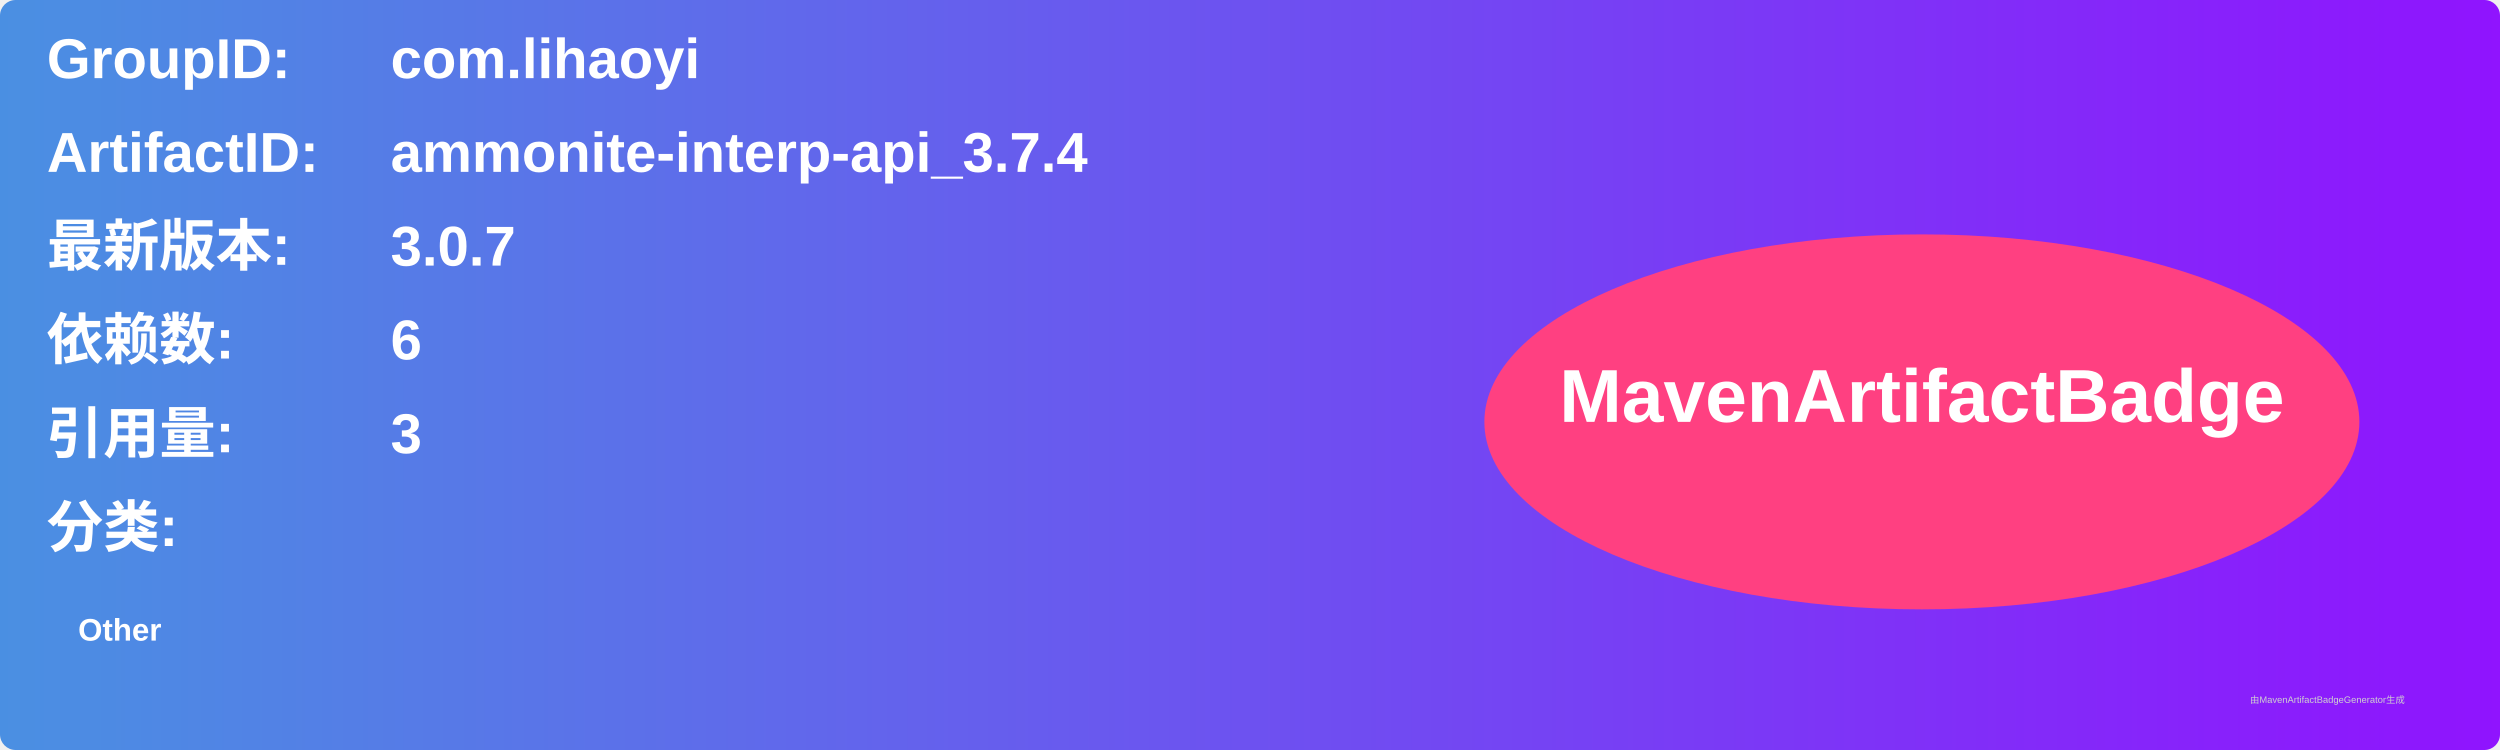
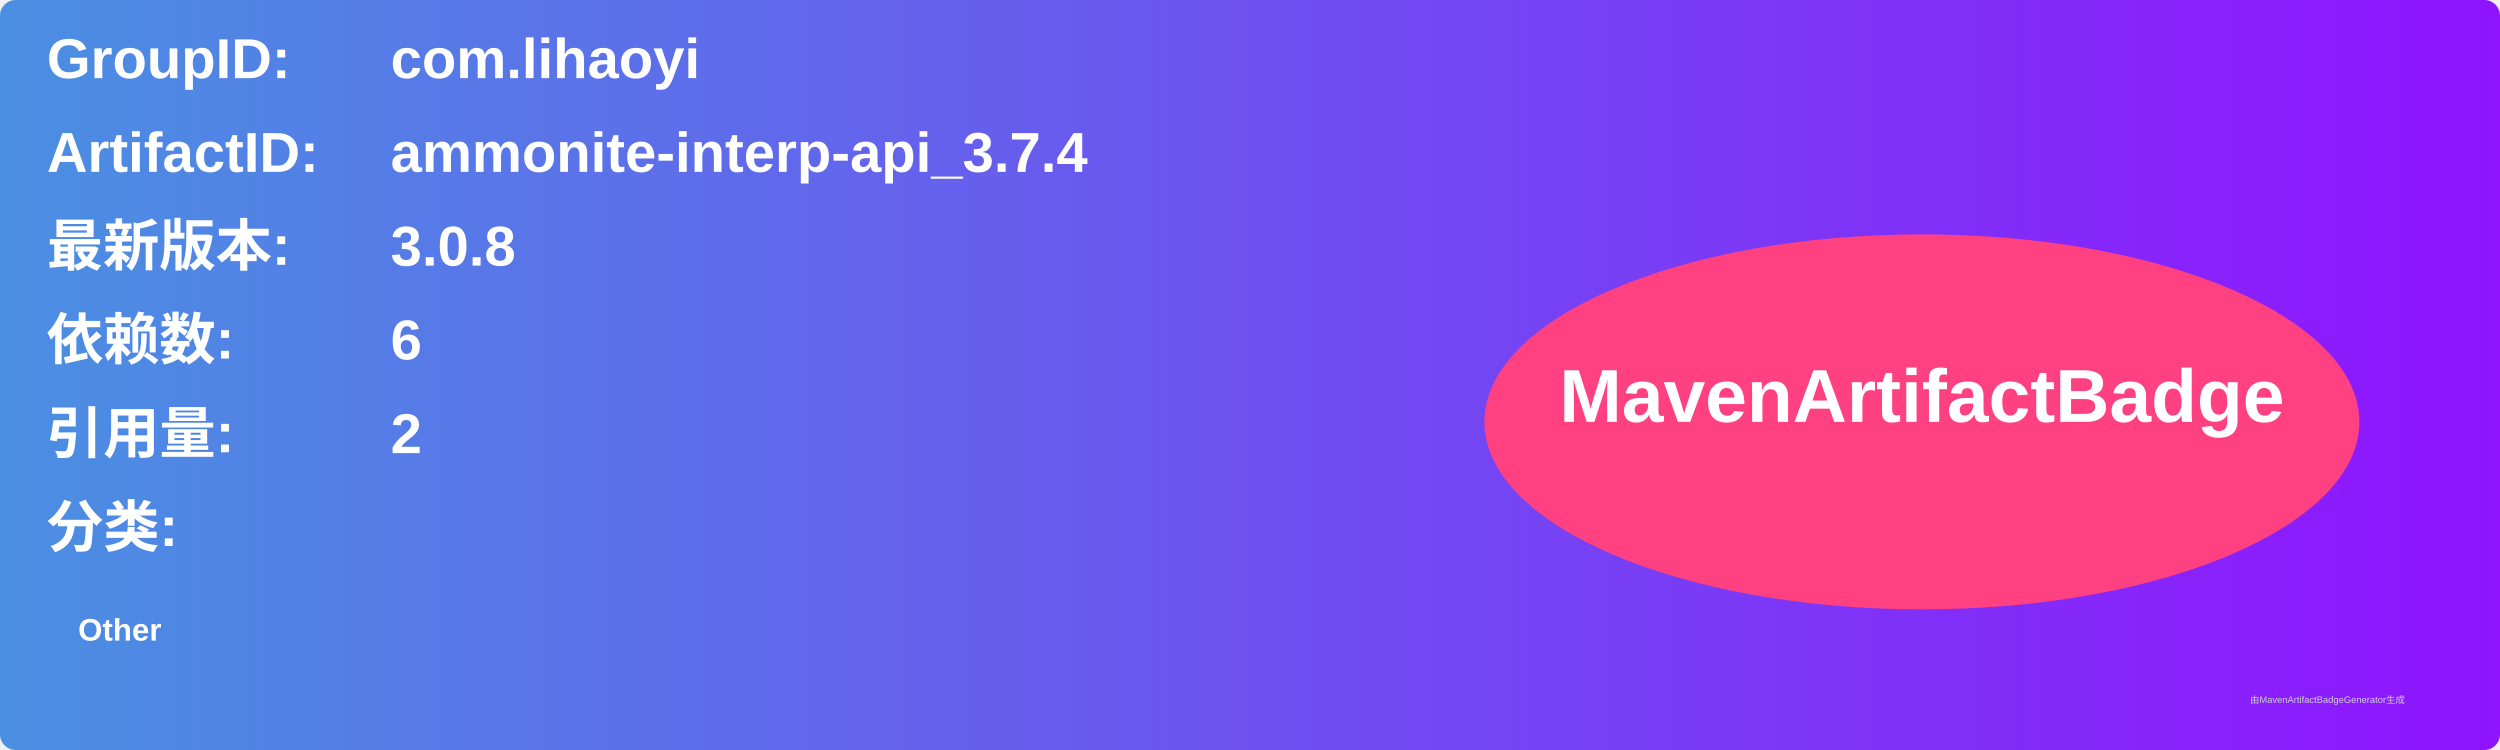
<svg xmlns="http://www.w3.org/2000/svg" width="800" height="240" viewBox="0 0 800 240">
  <linearGradient id="grad" x1="0%" y1="0%" x2="100%" y2="0%">
    <stop offset="0%" stop-color="#4a90e2" />
    <stop offset="100%" stop-color="#9013fe" />
  </linearGradient>
  <rect width="100%" height="100%" rx="5" ry="5" fill="url(#grad)" />
  <g transform="translate(15, 15)">
    <text x="0" y="10" font-family="Arial" font-size="18" fill="white" font-weight="bold" width="260">GroupID:</text>
    <text x="110" y="10" font-family="Arial" font-size="18" fill="white" font-weight="bold" width="460">com.lihaoyi</text>
    <text x="0" y="40" font-family="Arial" font-size="18" fill="white" font-weight="bold" width="260">ArtifactID:</text>
    <text x="110" y="40" font-family="Arial" font-size="18" fill="white" font-weight="bold" width="460">ammonite-interp-api_3.7.4</text>
    <text x="0" y="70" font-family="Arial" font-size="18" fill="white" font-weight="bold">最新版本:</text>
    <text x="110" y="70" font-family="Arial" font-size="18" fill="white" font-weight="bold">
-       <tspan font-weight="bold">3.0.7</tspan>
+       <tspan font-weight="bold">3.0.8</tspan>
    </text>
    <text x="0" y="100" font-family="Arial" font-size="18" fill="white" font-weight="bold">依赖数: </text>
    <text x="110" y="100" font-family="Arial" font-size="18" fill="white">
      <tspan font-weight="bold">6</tspan>
    </text>
    <text x="0" y="130" font-family="Arial" font-size="18" fill="white" font-weight="bold">引用量: </text>
    <text x="110" y="130" font-family="Arial" font-size="18" fill="white">
-       <tspan font-weight="bold">3</tspan>
+       <tspan font-weight="bold">2</tspan>
    </text>
    <text x="0" y="160" font-family="Arial" font-size="18" fill="white" font-weight="bold">分类:</text>
    <text x="10" y="190" font-family="Arial" font-size="10" fill="white">
      <tspan font-weight="bold">Other</tspan>
    </text>
    <ellipse cx="600" cy="120" rx="140" ry="60" fill="#ff4081" />
    <text x="600" y="120" text-anchor="middle" font-family="Arial" font-size="24" fill="white" font-weight="bold">MavenArtifactBadge</text>
  </g>
  <text x="720" y="225" font-family="Arial" font-size="3" fill="#d0d0d0">由MavenArtifactBadgeGenerator生成</text>
</svg>
